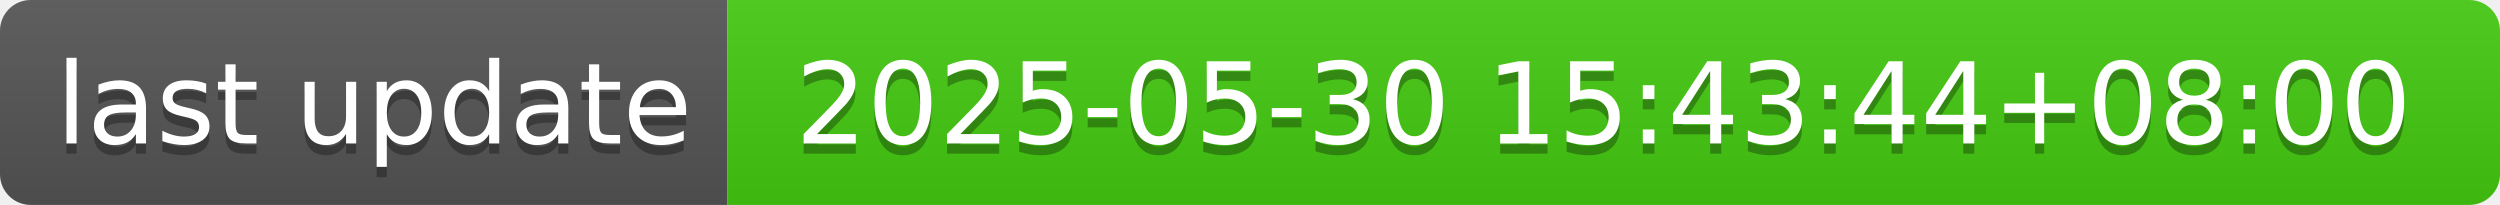
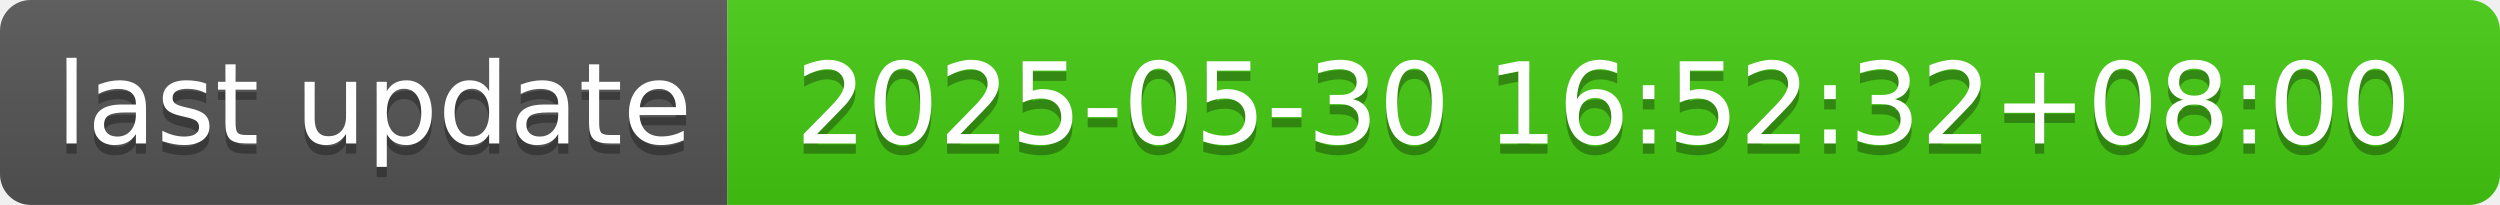
- <svg xmlns="http://www.w3.org/2000/svg" width="244" height="20" role="img" aria-label="last update: 2025-05-30 15:43:44+08:00">
+ <svg xmlns="http://www.w3.org/2000/svg" width="244" height="20" role="img" aria-label="last update: 2025-05-30 16:52:32+08:00">
  <linearGradient id="s" x2="0" y2="100%">
    <stop offset="0" stop-color="#bbb" stop-opacity=".1" />
    <stop offset="1" stop-opacity=".1" />
  </linearGradient>
  <clipPath id="r">
    <rect width="244" height="20" rx="3" fill="#fff" />
  </clipPath>
  <g clip-path="url(#r)">
    <rect width="71" height="20" fill="#555" />
    <rect x="71" width="173" height="20" fill="#4c1" />
    <rect width="244" height="20" fill="url(#s)" />
  </g>
  <g fill="#fff" text-anchor="middle" font-family="Verdana,Geneva,DejaVu Sans,sans-serif" text-rendering="geometricPrecision" font-size="110">
    <text aria-hidden="true" x="365" y="150" fill="#010101" fill-opacity=".3" transform="scale(.1)" textLength="610">last update</text>
    <text x="365" y="140" transform="scale(.1)" fill="#fff" textLength="610">last update</text>
-     <text aria-hidden="true" x="1565" y="150" fill="#010101" fill-opacity=".3" transform="scale(.1)" textLength="1630">2025-05-30 15:43:44+08:00</text>
-     <text x="1565" y="140" transform="scale(.1)" fill="#fff" textLength="1630">2025-05-30 15:43:44+08:00</text>
+     <text aria-hidden="true" x="1565" y="150" fill="#010101" fill-opacity=".3" transform="scale(.1)" textLength="1630">2025-05-30 16:52:32+08:00</text>
+     <text x="1565" y="140" transform="scale(.1)" fill="#fff" textLength="1630">2025-05-30 16:52:32+08:00</text>
  </g>
</svg>
